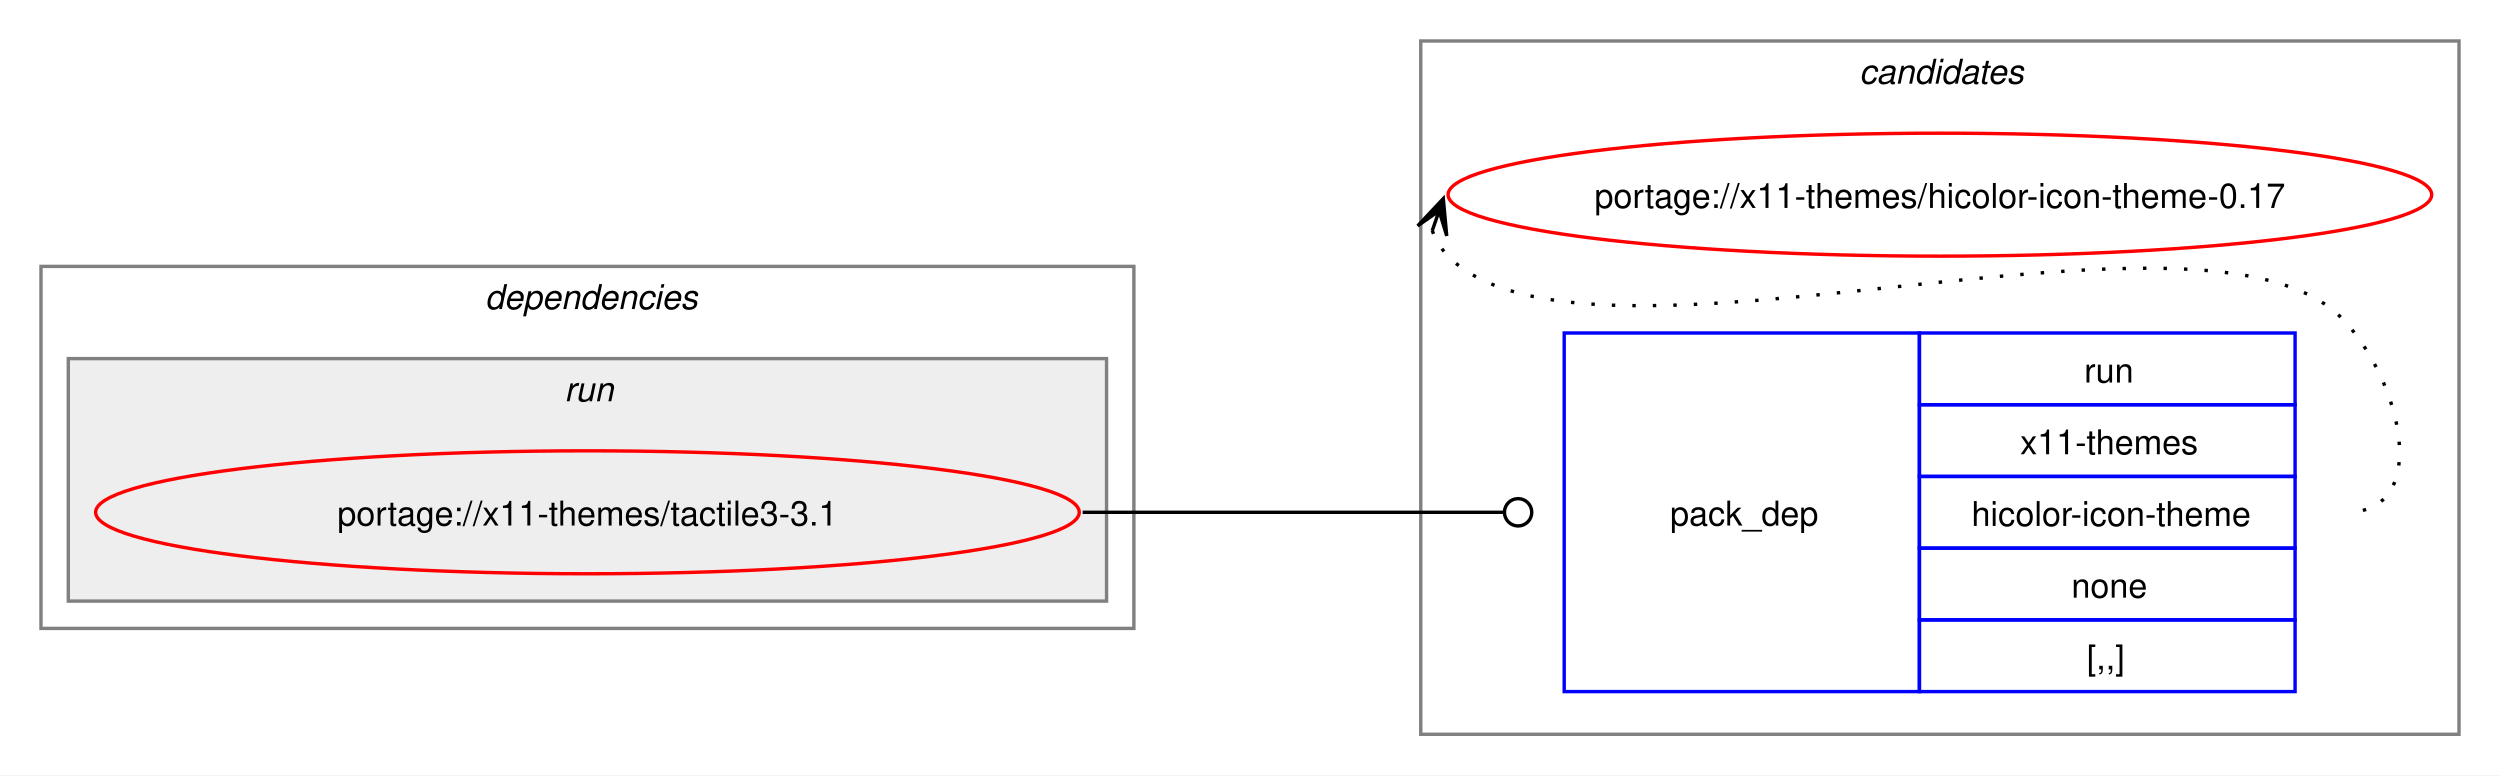
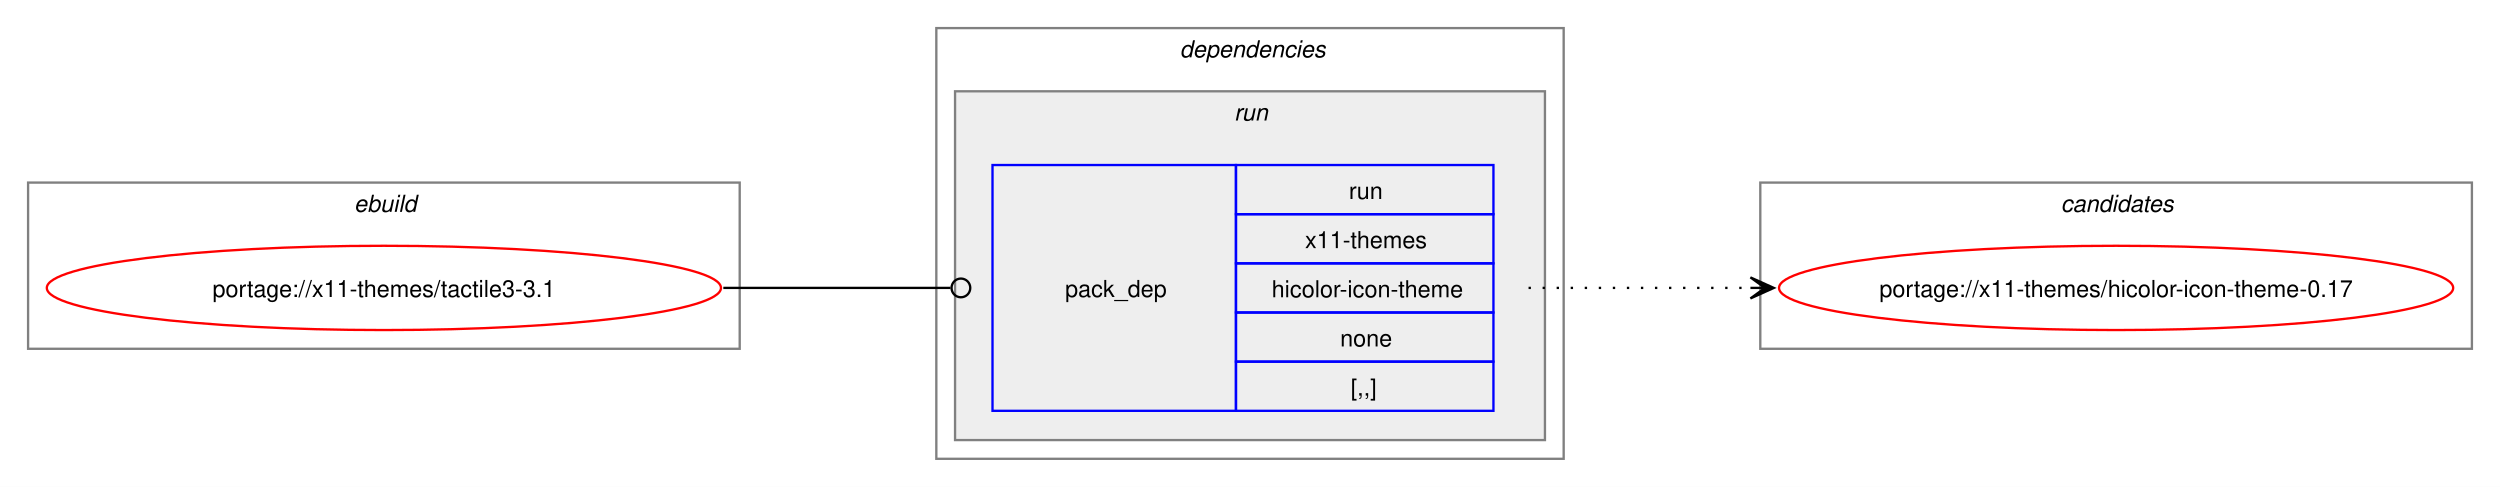
- <svg xmlns="http://www.w3.org/2000/svg" xmlns:xlink="http://www.w3.org/1999/xlink" width="732pt" height="227pt" viewBox="0.00 0.00 732.00 227.00">
-   <g id="graph0" class="graph" transform="scale(1 1) rotate(0) translate(4 223)">
-     <polygon fill="white" stroke="none" points="-4,4 -4,-223 728,-223 728,4 -4,4" />
-     <g id="clust7" class="cluster">
-       <polygon fill="none" stroke="gray" points="412,-8 412,-211 716,-211 716,-8 412,-8" />
-       <text text-anchor="start" x="540.38" y="-198.5" font-family="Helvetica,sans-Serif" font-style="italic" font-size="10.00">candidates</text>
+ <svg xmlns="http://www.w3.org/2000/svg" xmlns:xlink="http://www.w3.org/1999/xlink" width="1068pt" height="208pt" viewBox="0.00 0.00 1068.00 208.00">
+   <g id="graph0" class="graph" transform="scale(1 1) rotate(0) translate(4 204)">
+     <polygon fill="white" stroke="none" points="-4,4 -4,-204 1064,-204 1064,4 -4,4" />
+     <g id="clust1" class="cluster">
+       <polygon fill="none" stroke="gray" points="8,-55 8,-126 312,-126 312,-55 8,-55" />
+       <text text-anchor="start" x="147.25" y="-113.5" font-family="Helvetica,sans-Serif" font-style="italic" font-size="10.00">ebuild</text>
    </g>
    <g id="clust2" class="cluster">
-       <polygon fill="none" stroke="gray" points="8,-39 8,-145 328,-145 328,-39 8,-39" />
-       <text text-anchor="start" x="138" y="-132.5" font-family="Helvetica,sans-Serif" font-style="italic" font-size="10.00">dependencies</text>
+       <polygon fill="none" stroke="gray" points="396,-8 396,-192 664,-192 664,-8 396,-8" />
+       <text text-anchor="start" x="500" y="-179.5" font-family="Helvetica,sans-Serif" font-style="italic" font-size="10.00">dependencies</text>
    </g>
    <g id="clust5" class="cluster">
-       <polygon fill="#eeeeee" stroke="gray" points="16,-47 16,-118 320,-118 320,-47 16,-47" />
-       <text text-anchor="start" x="161.25" y="-105.5" font-family="Helvetica,sans-Serif" font-style="italic" font-size="10.00">run</text>
+       <polygon fill="#eeeeee" stroke="gray" points="404,-16 404,-165 656,-165 656,-16 404,-16" />
+       <text text-anchor="start" x="523.25" y="-152.5" font-family="Helvetica,sans-Serif" font-style="italic" font-size="10.00">run</text>
+     </g>
+     <g id="clust7" class="cluster">
+       <polygon fill="none" stroke="gray" points="748,-55 748,-126 1052,-126 1052,-55 748,-55" />
+       <text text-anchor="start" x="876.38" y="-113.5" font-family="Helvetica,sans-Serif" font-style="italic" font-size="10.00">candidates</text>
    </g>
    <g id="node1" class="node">
      <g id="a_node1">
        <a xlink:href="../x11-themes/tactile3-3.1.svg" xlink:title="portage://x11-themes/tactile3-3.1">
-           <ellipse fill="none" stroke="red" cx="168" cy="-73" rx="144" ry="18" />
-           <text text-anchor="middle" x="168" y="-69.12" font-family="Helvetica,sans-Serif" font-size="10.00">portage://x11-themes/tactile3-3.1</text>
+           <ellipse fill="none" stroke="red" cx="160" cy="-81" rx="144" ry="18" />
+           <text text-anchor="middle" x="160" y="-77.12" font-family="Helvetica,sans-Serif" font-size="10.00">portage://x11-themes/tactile3-3.1</text>
        </a>
      </g>
    </g>
    <g id="node2" class="node">
-       <polygon fill="none" stroke="blue" points="454,-20.5 454,-125.5 558,-125.5 558,-20.5 454,-20.5" />
-       <text text-anchor="start" x="485" y="-69.12" font-family="Helvetica,sans-Serif" font-size="10.00">pack_dep</text>
-       <polygon fill="none" stroke="blue" points="558,-104.5 558,-125.5 668,-125.5 668,-104.5 558,-104.5" />
-       <text text-anchor="start" x="606.25" y="-111" font-family="Helvetica,sans-Serif" font-size="10.00">run</text>
-       <polygon fill="none" stroke="blue" points="558,-83.5 558,-104.5 668,-104.5 668,-83.5 558,-83.5" />
-       <text text-anchor="start" x="587.5" y="-90" font-family="Helvetica,sans-Serif" font-size="10.00">x11-themes</text>
-       <polygon fill="none" stroke="blue" points="558,-62.5 558,-83.5 668,-83.5 668,-62.5 558,-62.5" />
-       <text text-anchor="start" x="573.25" y="-69" font-family="Helvetica,sans-Serif" font-size="10.00">hicolor-icon-theme</text>
-       <polygon fill="none" stroke="blue" points="558,-41.5 558,-62.5 668,-62.5 668,-41.5 558,-41.5" />
-       <text text-anchor="start" x="602.5" y="-48" font-family="Helvetica,sans-Serif" font-size="10.00">none</text>
-       <polygon fill="none" stroke="blue" points="558,-20.5 558,-41.5 668,-41.5 668,-20.5 558,-20.5" />
-       <text text-anchor="start" x="607" y="-27" font-family="Helvetica,sans-Serif" font-size="10.00">[,,]</text>
+       <polygon fill="none" stroke="blue" points="420,-28.5 420,-133.5 524,-133.5 524,-28.5 420,-28.5" />
+       <text text-anchor="start" x="451" y="-77.12" font-family="Helvetica,sans-Serif" font-size="10.00">pack_dep</text>
+       <polygon fill="none" stroke="blue" points="524,-112.5 524,-133.5 634,-133.5 634,-112.5 524,-112.5" />
+       <text text-anchor="start" x="572.25" y="-119" font-family="Helvetica,sans-Serif" font-size="10.00">run</text>
+       <polygon fill="none" stroke="blue" points="524,-91.5 524,-112.5 634,-112.5 634,-91.5 524,-91.5" />
+       <text text-anchor="start" x="553.5" y="-98" font-family="Helvetica,sans-Serif" font-size="10.00">x11-themes</text>
+       <polygon fill="none" stroke="blue" points="524,-70.5 524,-91.5 634,-91.5 634,-70.5 524,-70.5" />
+       <text text-anchor="start" x="539.25" y="-77" font-family="Helvetica,sans-Serif" font-size="10.00">hicolor-icon-theme</text>
+       <polygon fill="none" stroke="blue" points="524,-49.5 524,-70.5 634,-70.5 634,-49.5 524,-49.5" />
+       <text text-anchor="start" x="568.5" y="-56" font-family="Helvetica,sans-Serif" font-size="10.00">none</text>
+       <polygon fill="none" stroke="blue" points="524,-28.5 524,-49.5 634,-49.5 634,-28.5 524,-28.5" />
+       <text text-anchor="start" x="573" y="-35" font-family="Helvetica,sans-Serif" font-size="10.00">[,,]</text>
    </g>
    <g id="edge1" class="edge">
-       <path fill="none" stroke="black" d="M313,-73C368.57,-73 384.66,-73 436.07,-73" />
-       <ellipse fill="none" stroke="black" cx="440.5" cy="-73" rx="4" ry="4" />
+       <path fill="none" stroke="black" d="M305,-81C348.98,-81 362.17,-81 402.06,-81" />
+       <ellipse fill="none" stroke="black" cx="406.5" cy="-81" rx="4" ry="4" />
    </g>
    <g id="node3" class="node">
      <g id="a_node3">
        <a xlink:href="../x11-themes/hicolor-icon-theme-0.17.svg" xlink:title="portage://x11-themes/hicolor-icon-theme-0.17">
-           <ellipse fill="none" stroke="red" cx="564" cy="-166" rx="144" ry="18" />
-           <text text-anchor="middle" x="564" y="-162.12" font-family="Helvetica,sans-Serif" font-size="10.00">portage://x11-themes/hicolor-icon-theme-0.17</text>
+           <ellipse fill="none" stroke="red" cx="900" cy="-81" rx="144" ry="18" />
+           <text text-anchor="middle" x="900" y="-77.12" font-family="Helvetica,sans-Serif" font-size="10.00">portage://x11-themes/hicolor-icon-theme-0.17</text>
        </a>
      </g>
    </g>
    <g id="edge2" class="edge">
-       <path fill="none" stroke="black" stroke-dasharray="1,5" d="M415.37,-155.45C416.4,-152.7 418.07,-149.96 420,-148 460.96,-106.42 641.83,-171.85 682,-129.5 699.28,-111.28 708.12,-73 683,-73" />
-       <polygon fill="black" stroke="black" points="418.6,-164.85 411.09,-156.86 417.37,-161.27 415.34,-155.39 415.34,-155.39 415.34,-155.39 417.37,-161.27 419.6,-153.93 418.6,-164.85" />
+       <path fill="none" stroke="black" stroke-dasharray="1,5" d="M649,-81C692.25,-81 705.72,-81 744.08,-81" />
+       <polygon fill="black" stroke="black" points="753.78,-81 743.78,-85.5 750,-81 743.78,-81 743.78,-81 743.78,-81 750,-81 743.78,-76.5 753.78,-81" />
    </g>
  </g>
</svg>
